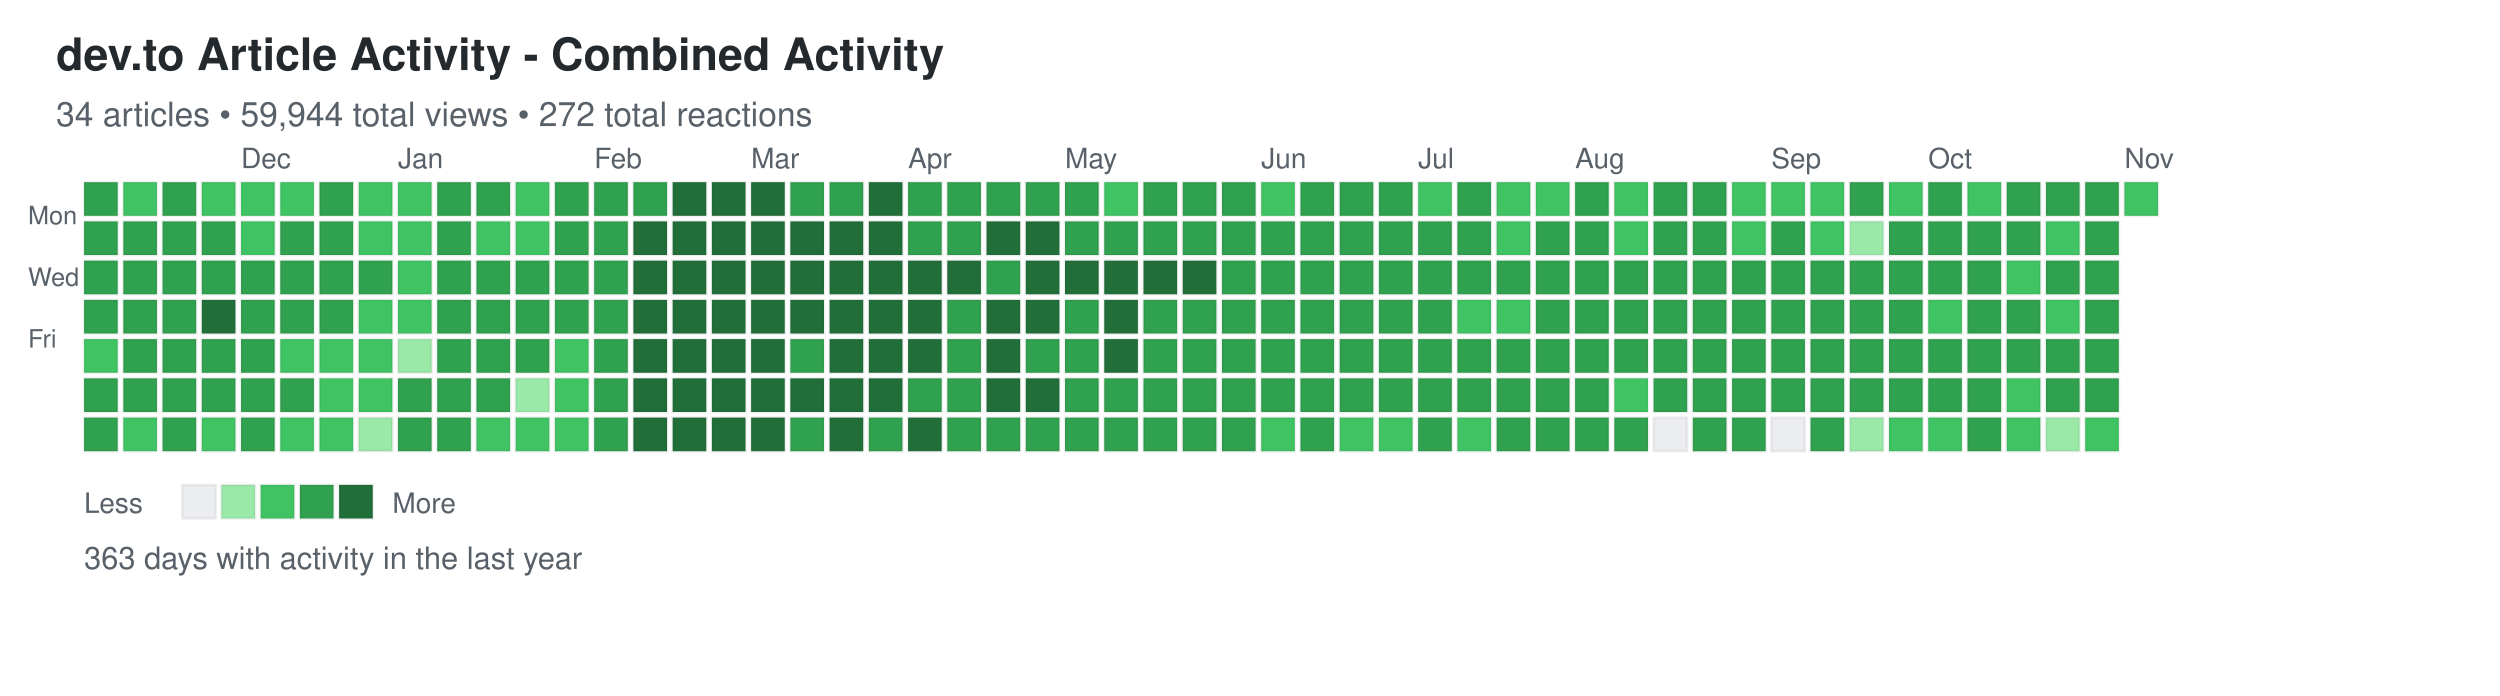
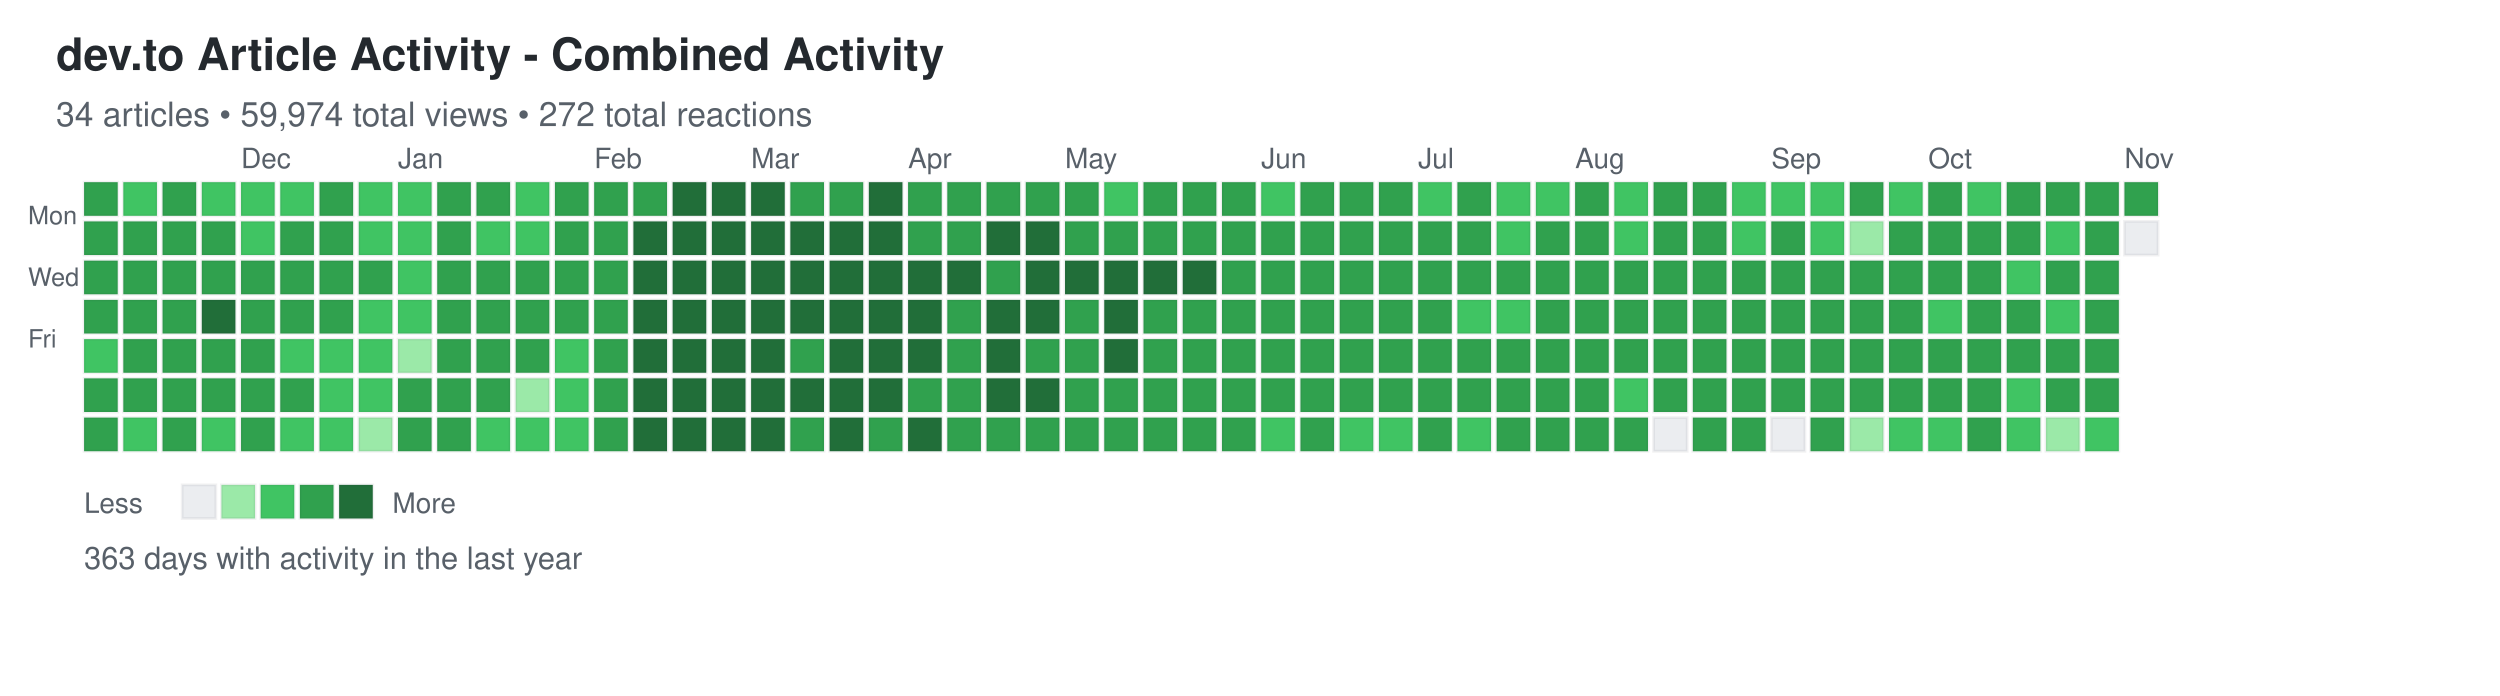
<svg xmlns="http://www.w3.org/2000/svg" width="892" height="248">
  <defs>
    <style>
.day { stroke: rgba(27,31,35,0.06); stroke-width: 1px; cursor: pointer; }
.day:hover { stroke: rgba(27,31,35,0.3); stroke-width: 2px; }
.month-label { font-family: -apple-system, BlinkMacSystemFont, "Segoe UI", Helvetica, Arial, sans-serif; font-size: 10px; fill: #586069; }
.day-label { font-family: -apple-system, BlinkMacSystemFont, "Segoe UI", Helvetica, Arial, sans-serif; font-size: 9px; fill: #586069; }
.title { font-family: -apple-system, BlinkMacSystemFont, "Segoe UI", Helvetica, Arial, sans-serif; font-size: 16px; font-weight: 600; fill: #24292e; }
.subtitle { font-family: -apple-system, BlinkMacSystemFont, "Segoe UI", Helvetica, Arial, sans-serif; font-size: 12px; fill: #586069; }
.stats { font-family: -apple-system, BlinkMacSystemFont, "Segoe UI", Helvetica, Arial, sans-serif; font-size: 11px; fill: #586069; }
.legend-text { font-family: -apple-system, BlinkMacSystemFont, "Segoe UI", Helvetica, Arial, sans-serif; font-size: 10px; fill: #586069; }
</style>
  </defs>
  <text x="20" y="25" class="title">dev.to Article Activity - Combined Activity</text>
-   <text x="20" y="45" class="subtitle">34 articles • 59,944 total views • 272 total reactions</text>
+   <text x="20" y="45" class="subtitle">34 articles • 59,974 total views • 272 total reactions</text>
  <text x="10" y="80" class="day-label">Mon</text>
  <text x="10" y="102" class="day-label">Wed</text>
  <text x="10" y="124" class="day-label">Fri</text>
  <rect x="30" y="65" width="12" height="12" fill="#30a14e" class="day" data-date="2025-11-02" data-level="3" />
  <rect x="30" y="79" width="12" height="12" fill="#30a14e" class="day" data-date="2025-11-03" data-level="3" />
  <rect x="30" y="93" width="12" height="12" fill="#30a14e" class="day" data-date="2025-11-04" data-level="3" />
  <rect x="30" y="107" width="12" height="12" fill="#30a14e" class="day" data-date="2025-11-05" data-level="3" />
  <rect x="30" y="121" width="12" height="12" fill="#40c463" class="day" data-date="2025-11-06" data-level="2" />
  <rect x="30" y="135" width="12" height="12" fill="#30a14e" class="day" data-date="2025-11-07" data-level="3" />
  <rect x="30" y="149" width="12" height="12" fill="#30a14e" class="day" data-date="2025-11-08" data-level="3" />
  <rect x="44" y="65" width="12" height="12" fill="#40c463" class="day" data-date="2025-11-09" data-level="2" />
  <rect x="44" y="79" width="12" height="12" fill="#30a14e" class="day" data-date="2025-11-10" data-level="3" />
  <rect x="44" y="93" width="12" height="12" fill="#30a14e" class="day" data-date="2025-11-11" data-level="3" />
  <rect x="44" y="107" width="12" height="12" fill="#30a14e" class="day" data-date="2025-11-12" data-level="3" />
  <rect x="44" y="121" width="12" height="12" fill="#30a14e" class="day" data-date="2025-11-13" data-level="3" />
  <rect x="44" y="135" width="12" height="12" fill="#30a14e" class="day" data-date="2025-11-14" data-level="3" />
  <rect x="44" y="149" width="12" height="12" fill="#40c463" class="day" data-date="2025-11-15" data-level="2" />
  <rect x="58" y="65" width="12" height="12" fill="#30a14e" class="day" data-date="2025-11-16" data-level="3" />
  <rect x="58" y="79" width="12" height="12" fill="#30a14e" class="day" data-date="2025-11-17" data-level="3" />
  <rect x="58" y="93" width="12" height="12" fill="#30a14e" class="day" data-date="2025-11-18" data-level="3" />
  <rect x="58" y="107" width="12" height="12" fill="#30a14e" class="day" data-date="2025-11-19" data-level="3" />
  <rect x="58" y="121" width="12" height="12" fill="#30a14e" class="day" data-date="2025-11-20" data-level="3" />
  <rect x="58" y="135" width="12" height="12" fill="#30a14e" class="day" data-date="2025-11-21" data-level="3" />
  <rect x="58" y="149" width="12" height="12" fill="#30a14e" class="day" data-date="2025-11-22" data-level="3" />
  <rect x="72" y="65" width="12" height="12" fill="#40c463" class="day" data-date="2025-11-23" data-level="2" />
  <rect x="72" y="79" width="12" height="12" fill="#30a14e" class="day" data-date="2025-11-24" data-level="3" />
  <rect x="72" y="93" width="12" height="12" fill="#30a14e" class="day" data-date="2025-11-25" data-level="3" />
  <rect x="72" y="107" width="12" height="12" fill="#216e39" class="day" data-date="2025-11-26" data-level="4" />
  <rect x="72" y="121" width="12" height="12" fill="#30a14e" class="day" data-date="2025-11-27" data-level="3" />
  <rect x="72" y="135" width="12" height="12" fill="#30a14e" class="day" data-date="2025-11-28" data-level="3" />
  <rect x="72" y="149" width="12" height="12" fill="#40c463" class="day" data-date="2025-11-29" data-level="2" />
  <rect x="86" y="65" width="12" height="12" fill="#40c463" class="day" data-date="2025-11-30" data-level="2" />
  <rect x="86" y="79" width="12" height="12" fill="#40c463" class="day" data-date="2025-12-01" data-level="2" />
  <rect x="86" y="93" width="12" height="12" fill="#30a14e" class="day" data-date="2025-12-02" data-level="3" />
  <rect x="86" y="107" width="12" height="12" fill="#30a14e" class="day" data-date="2025-12-03" data-level="3" />
  <rect x="86" y="121" width="12" height="12" fill="#30a14e" class="day" data-date="2025-12-04" data-level="3" />
  <rect x="86" y="135" width="12" height="12" fill="#30a14e" class="day" data-date="2025-12-05" data-level="3" />
  <rect x="86" y="149" width="12" height="12" fill="#30a14e" class="day" data-date="2025-12-06" data-level="3" />
  <rect x="100" y="65" width="12" height="12" fill="#40c463" class="day" data-date="2025-12-07" data-level="2" />
  <rect x="100" y="79" width="12" height="12" fill="#30a14e" class="day" data-date="2025-12-08" data-level="3" />
  <rect x="100" y="93" width="12" height="12" fill="#30a14e" class="day" data-date="2025-12-09" data-level="3" />
  <rect x="100" y="107" width="12" height="12" fill="#30a14e" class="day" data-date="2025-12-10" data-level="3" />
  <rect x="100" y="121" width="12" height="12" fill="#40c463" class="day" data-date="2025-12-11" data-level="2" />
  <rect x="100" y="135" width="12" height="12" fill="#30a14e" class="day" data-date="2025-12-12" data-level="3" />
  <rect x="100" y="149" width="12" height="12" fill="#40c463" class="day" data-date="2025-12-13" data-level="2" />
  <rect x="114" y="65" width="12" height="12" fill="#30a14e" class="day" data-date="2025-12-14" data-level="3" />
  <rect x="114" y="79" width="12" height="12" fill="#30a14e" class="day" data-date="2025-12-15" data-level="3" />
  <rect x="114" y="93" width="12" height="12" fill="#30a14e" class="day" data-date="2025-12-16" data-level="3" />
  <rect x="114" y="107" width="12" height="12" fill="#30a14e" class="day" data-date="2025-12-17" data-level="3" />
  <rect x="114" y="121" width="12" height="12" fill="#40c463" class="day" data-date="2025-12-18" data-level="2" />
  <rect x="114" y="135" width="12" height="12" fill="#40c463" class="day" data-date="2025-12-19" data-level="2" />
  <rect x="114" y="149" width="12" height="12" fill="#40c463" class="day" data-date="2025-12-20" data-level="2" />
  <rect x="128" y="65" width="12" height="12" fill="#40c463" class="day" data-date="2025-12-21" data-level="2" />
  <rect x="128" y="79" width="12" height="12" fill="#40c463" class="day" data-date="2025-12-22" data-level="2" />
  <rect x="128" y="93" width="12" height="12" fill="#30a14e" class="day" data-date="2025-12-23" data-level="3" />
  <rect x="128" y="107" width="12" height="12" fill="#40c463" class="day" data-date="2025-12-24" data-level="2" />
  <rect x="128" y="121" width="12" height="12" fill="#40c463" class="day" data-date="2025-12-25" data-level="2" />
  <rect x="128" y="135" width="12" height="12" fill="#40c463" class="day" data-date="2025-12-26" data-level="2" />
  <rect x="128" y="149" width="12" height="12" fill="#9be9a8" class="day" data-date="2025-12-27" data-level="1" />
  <rect x="142" y="65" width="12" height="12" fill="#40c463" class="day" data-date="2025-12-28" data-level="2" />
  <rect x="142" y="79" width="12" height="12" fill="#40c463" class="day" data-date="2025-12-29" data-level="2" />
  <rect x="142" y="93" width="12" height="12" fill="#40c463" class="day" data-date="2025-12-30" data-level="2" />
  <rect x="142" y="107" width="12" height="12" fill="#40c463" class="day" data-date="2025-12-31" data-level="2" />
  <rect x="142" y="121" width="12" height="12" fill="#9be9a8" class="day" data-date="2026-01-01" data-level="1" />
  <rect x="142" y="135" width="12" height="12" fill="#30a14e" class="day" data-date="2026-01-02" data-level="3" />
  <rect x="142" y="149" width="12" height="12" fill="#30a14e" class="day" data-date="2026-01-03" data-level="3" />
  <rect x="156" y="65" width="12" height="12" fill="#30a14e" class="day" data-date="2026-01-04" data-level="3" />
  <rect x="156" y="79" width="12" height="12" fill="#30a14e" class="day" data-date="2026-01-05" data-level="3" />
  <rect x="156" y="93" width="12" height="12" fill="#30a14e" class="day" data-date="2026-01-06" data-level="3" />
  <rect x="156" y="107" width="12" height="12" fill="#30a14e" class="day" data-date="2026-01-07" data-level="3" />
  <rect x="156" y="121" width="12" height="12" fill="#30a14e" class="day" data-date="2026-01-08" data-level="3" />
  <rect x="156" y="135" width="12" height="12" fill="#30a14e" class="day" data-date="2026-01-09" data-level="3" />
  <rect x="156" y="149" width="12" height="12" fill="#30a14e" class="day" data-date="2026-01-10" data-level="3" />
  <rect x="170" y="65" width="12" height="12" fill="#30a14e" class="day" data-date="2026-01-11" data-level="3" />
  <rect x="170" y="79" width="12" height="12" fill="#40c463" class="day" data-date="2026-01-12" data-level="2" />
  <rect x="170" y="93" width="12" height="12" fill="#30a14e" class="day" data-date="2026-01-13" data-level="3" />
  <rect x="170" y="107" width="12" height="12" fill="#30a14e" class="day" data-date="2026-01-14" data-level="3" />
  <rect x="170" y="121" width="12" height="12" fill="#30a14e" class="day" data-date="2026-01-15" data-level="3" />
  <rect x="170" y="135" width="12" height="12" fill="#30a14e" class="day" data-date="2026-01-16" data-level="3" />
  <rect x="170" y="149" width="12" height="12" fill="#40c463" class="day" data-date="2026-01-17" data-level="2" />
  <rect x="184" y="65" width="12" height="12" fill="#40c463" class="day" data-date="2026-01-18" data-level="2" />
  <rect x="184" y="79" width="12" height="12" fill="#40c463" class="day" data-date="2026-01-19" data-level="2" />
  <rect x="184" y="93" width="12" height="12" fill="#30a14e" class="day" data-date="2026-01-20" data-level="3" />
  <rect x="184" y="107" width="12" height="12" fill="#30a14e" class="day" data-date="2026-01-21" data-level="3" />
  <rect x="184" y="121" width="12" height="12" fill="#30a14e" class="day" data-date="2026-01-22" data-level="3" />
  <rect x="184" y="135" width="12" height="12" fill="#9be9a8" class="day" data-date="2026-01-23" data-level="1" />
  <rect x="184" y="149" width="12" height="12" fill="#40c463" class="day" data-date="2026-01-24" data-level="2" />
  <rect x="198" y="65" width="12" height="12" fill="#30a14e" class="day" data-date="2026-01-25" data-level="3" />
  <rect x="198" y="79" width="12" height="12" fill="#30a14e" class="day" data-date="2026-01-26" data-level="3" />
  <rect x="198" y="93" width="12" height="12" fill="#30a14e" class="day" data-date="2026-01-27" data-level="3" />
  <rect x="198" y="107" width="12" height="12" fill="#30a14e" class="day" data-date="2026-01-28" data-level="3" />
  <rect x="198" y="121" width="12" height="12" fill="#40c463" class="day" data-date="2026-01-29" data-level="2" />
  <rect x="198" y="135" width="12" height="12" fill="#40c463" class="day" data-date="2026-01-30" data-level="2" />
  <rect x="198" y="149" width="12" height="12" fill="#40c463" class="day" data-date="2026-01-31" data-level="2" />
  <rect x="212" y="65" width="12" height="12" fill="#30a14e" class="day" data-date="2026-02-01" data-level="3" />
  <rect x="212" y="79" width="12" height="12" fill="#30a14e" class="day" data-date="2026-02-02" data-level="3" />
  <rect x="212" y="93" width="12" height="12" fill="#30a14e" class="day" data-date="2026-02-03" data-level="3" />
  <rect x="212" y="107" width="12" height="12" fill="#30a14e" class="day" data-date="2026-02-04" data-level="3" />
  <rect x="212" y="121" width="12" height="12" fill="#30a14e" class="day" data-date="2026-02-05" data-level="3" />
  <rect x="212" y="135" width="12" height="12" fill="#30a14e" class="day" data-date="2026-02-06" data-level="3" />
  <rect x="212" y="149" width="12" height="12" fill="#30a14e" class="day" data-date="2026-02-07" data-level="3" />
  <rect x="226" y="65" width="12" height="12" fill="#30a14e" class="day" data-date="2026-02-08" data-level="3" />
  <rect x="226" y="79" width="12" height="12" fill="#216e39" class="day" data-date="2026-02-09" data-level="4" />
  <rect x="226" y="93" width="12" height="12" fill="#216e39" class="day" data-date="2026-02-10" data-level="4" />
  <rect x="226" y="107" width="12" height="12" fill="#216e39" class="day" data-date="2026-02-11" data-level="4" />
  <rect x="226" y="121" width="12" height="12" fill="#216e39" class="day" data-date="2026-02-12" data-level="4" />
  <rect x="226" y="135" width="12" height="12" fill="#216e39" class="day" data-date="2026-02-13" data-level="4" />
  <rect x="226" y="149" width="12" height="12" fill="#216e39" class="day" data-date="2026-02-14" data-level="4" />
  <rect x="240" y="65" width="12" height="12" fill="#216e39" class="day" data-date="2026-02-15" data-level="4" />
  <rect x="240" y="79" width="12" height="12" fill="#216e39" class="day" data-date="2026-02-16" data-level="4" />
  <rect x="240" y="93" width="12" height="12" fill="#216e39" class="day" data-date="2026-02-17" data-level="4" />
  <rect x="240" y="107" width="12" height="12" fill="#216e39" class="day" data-date="2026-02-18" data-level="4" />
  <rect x="240" y="121" width="12" height="12" fill="#216e39" class="day" data-date="2026-02-19" data-level="4" />
  <rect x="240" y="135" width="12" height="12" fill="#216e39" class="day" data-date="2026-02-20" data-level="4" />
  <rect x="240" y="149" width="12" height="12" fill="#216e39" class="day" data-date="2026-02-21" data-level="4" />
  <rect x="254" y="65" width="12" height="12" fill="#216e39" class="day" data-date="2026-02-22" data-level="4" />
  <rect x="254" y="79" width="12" height="12" fill="#216e39" class="day" data-date="2026-02-23" data-level="4" />
  <rect x="254" y="93" width="12" height="12" fill="#216e39" class="day" data-date="2026-02-24" data-level="4" />
  <rect x="254" y="107" width="12" height="12" fill="#216e39" class="day" data-date="2026-02-25" data-level="4" />
  <rect x="254" y="121" width="12" height="12" fill="#216e39" class="day" data-date="2026-02-26" data-level="4" />
  <rect x="254" y="135" width="12" height="12" fill="#216e39" class="day" data-date="2026-02-27" data-level="4" />
  <rect x="254" y="149" width="12" height="12" fill="#216e39" class="day" data-date="2026-02-28" data-level="4" />
  <rect x="268" y="65" width="12" height="12" fill="#216e39" class="day" data-date="2026-03-01" data-level="4" />
  <rect x="268" y="79" width="12" height="12" fill="#216e39" class="day" data-date="2026-03-02" data-level="4" />
  <rect x="268" y="93" width="12" height="12" fill="#216e39" class="day" data-date="2026-03-03" data-level="4" />
  <rect x="268" y="107" width="12" height="12" fill="#216e39" class="day" data-date="2026-03-04" data-level="4" />
  <rect x="268" y="121" width="12" height="12" fill="#216e39" class="day" data-date="2026-03-05" data-level="4" />
  <rect x="268" y="135" width="12" height="12" fill="#216e39" class="day" data-date="2026-03-06" data-level="4" />
  <rect x="268" y="149" width="12" height="12" fill="#216e39" class="day" data-date="2026-03-07" data-level="4" />
  <rect x="282" y="65" width="12" height="12" fill="#30a14e" class="day" data-date="2026-03-08" data-level="3" />
  <rect x="282" y="79" width="12" height="12" fill="#216e39" class="day" data-date="2026-03-09" data-level="4" />
  <rect x="282" y="93" width="12" height="12" fill="#216e39" class="day" data-date="2026-03-10" data-level="4" />
  <rect x="282" y="107" width="12" height="12" fill="#216e39" class="day" data-date="2026-03-11" data-level="4" />
  <rect x="282" y="121" width="12" height="12" fill="#30a14e" class="day" data-date="2026-03-12" data-level="3" />
  <rect x="282" y="135" width="12" height="12" fill="#216e39" class="day" data-date="2026-03-13" data-level="4" />
  <rect x="282" y="149" width="12" height="12" fill="#30a14e" class="day" data-date="2026-03-14" data-level="3" />
  <rect x="296" y="65" width="12" height="12" fill="#30a14e" class="day" data-date="2026-03-15" data-level="3" />
  <rect x="296" y="79" width="12" height="12" fill="#216e39" class="day" data-date="2026-03-16" data-level="4" />
  <rect x="296" y="93" width="12" height="12" fill="#216e39" class="day" data-date="2026-03-17" data-level="4" />
  <rect x="296" y="107" width="12" height="12" fill="#216e39" class="day" data-date="2026-03-18" data-level="4" />
  <rect x="296" y="121" width="12" height="12" fill="#216e39" class="day" data-date="2026-03-19" data-level="4" />
  <rect x="296" y="135" width="12" height="12" fill="#216e39" class="day" data-date="2026-03-20" data-level="4" />
  <rect x="296" y="149" width="12" height="12" fill="#216e39" class="day" data-date="2026-03-21" data-level="4" />
  <rect x="310" y="65" width="12" height="12" fill="#216e39" class="day" data-date="2026-03-22" data-level="4" />
  <rect x="310" y="79" width="12" height="12" fill="#216e39" class="day" data-date="2026-03-23" data-level="4" />
  <rect x="310" y="93" width="12" height="12" fill="#216e39" class="day" data-date="2026-03-24" data-level="4" />
  <rect x="310" y="107" width="12" height="12" fill="#216e39" class="day" data-date="2026-03-25" data-level="4" />
  <rect x="310" y="121" width="12" height="12" fill="#216e39" class="day" data-date="2026-03-26" data-level="4" />
  <rect x="310" y="135" width="12" height="12" fill="#216e39" class="day" data-date="2026-03-27" data-level="4" />
  <rect x="310" y="149" width="12" height="12" fill="#30a14e" class="day" data-date="2026-03-28" data-level="3" />
  <rect x="324" y="65" width="12" height="12" fill="#30a14e" class="day" data-date="2026-03-29" data-level="3" />
  <rect x="324" y="79" width="12" height="12" fill="#30a14e" class="day" data-date="2026-03-30" data-level="3" />
  <rect x="324" y="93" width="12" height="12" fill="#216e39" class="day" data-date="2026-03-31" data-level="4" />
  <rect x="324" y="107" width="12" height="12" fill="#216e39" class="day" data-date="2026-04-01" data-level="4" />
  <rect x="324" y="121" width="12" height="12" fill="#216e39" class="day" data-date="2026-04-02" data-level="4" />
  <rect x="324" y="135" width="12" height="12" fill="#30a14e" class="day" data-date="2026-04-03" data-level="3" />
  <rect x="324" y="149" width="12" height="12" fill="#216e39" class="day" data-date="2026-04-04" data-level="4" />
  <rect x="338" y="65" width="12" height="12" fill="#30a14e" class="day" data-date="2026-04-05" data-level="3" />
  <rect x="338" y="79" width="12" height="12" fill="#30a14e" class="day" data-date="2026-04-06" data-level="3" />
  <rect x="338" y="93" width="12" height="12" fill="#216e39" class="day" data-date="2026-04-07" data-level="4" />
  <rect x="338" y="107" width="12" height="12" fill="#30a14e" class="day" data-date="2026-04-08" data-level="3" />
  <rect x="338" y="121" width="12" height="12" fill="#30a14e" class="day" data-date="2026-04-09" data-level="3" />
  <rect x="338" y="135" width="12" height="12" fill="#30a14e" class="day" data-date="2026-04-10" data-level="3" />
  <rect x="338" y="149" width="12" height="12" fill="#30a14e" class="day" data-date="2026-04-11" data-level="3" />
  <rect x="352" y="65" width="12" height="12" fill="#30a14e" class="day" data-date="2026-04-12" data-level="3" />
  <rect x="352" y="79" width="12" height="12" fill="#216e39" class="day" data-date="2026-04-13" data-level="4" />
  <rect x="352" y="93" width="12" height="12" fill="#30a14e" class="day" data-date="2026-04-14" data-level="3" />
  <rect x="352" y="107" width="12" height="12" fill="#216e39" class="day" data-date="2026-04-15" data-level="4" />
  <rect x="352" y="121" width="12" height="12" fill="#216e39" class="day" data-date="2026-04-16" data-level="4" />
  <rect x="352" y="135" width="12" height="12" fill="#216e39" class="day" data-date="2026-04-17" data-level="4" />
  <rect x="352" y="149" width="12" height="12" fill="#30a14e" class="day" data-date="2026-04-18" data-level="3" />
  <rect x="366" y="65" width="12" height="12" fill="#30a14e" class="day" data-date="2026-04-19" data-level="3" />
  <rect x="366" y="79" width="12" height="12" fill="#216e39" class="day" data-date="2026-04-20" data-level="4" />
  <rect x="366" y="93" width="12" height="12" fill="#216e39" class="day" data-date="2026-04-21" data-level="4" />
  <rect x="366" y="107" width="12" height="12" fill="#216e39" class="day" data-date="2026-04-22" data-level="4" />
  <rect x="366" y="121" width="12" height="12" fill="#30a14e" class="day" data-date="2026-04-23" data-level="3" />
  <rect x="366" y="135" width="12" height="12" fill="#216e39" class="day" data-date="2026-04-24" data-level="4" />
  <rect x="366" y="149" width="12" height="12" fill="#30a14e" class="day" data-date="2026-04-25" data-level="3" />
  <rect x="380" y="65" width="12" height="12" fill="#30a14e" class="day" data-date="2026-04-26" data-level="3" />
  <rect x="380" y="79" width="12" height="12" fill="#30a14e" class="day" data-date="2026-04-27" data-level="3" />
  <rect x="380" y="93" width="12" height="12" fill="#216e39" class="day" data-date="2026-04-28" data-level="4" />
  <rect x="380" y="107" width="12" height="12" fill="#30a14e" class="day" data-date="2026-04-29" data-level="3" />
  <rect x="380" y="121" width="12" height="12" fill="#30a14e" class="day" data-date="2026-04-30" data-level="3" />
  <rect x="380" y="135" width="12" height="12" fill="#30a14e" class="day" data-date="2026-05-01" data-level="3" />
  <rect x="380" y="149" width="12" height="12" fill="#30a14e" class="day" data-date="2026-05-02" data-level="3" />
  <rect x="394" y="65" width="12" height="12" fill="#40c463" class="day" data-date="2026-05-03" data-level="2" />
  <rect x="394" y="79" width="12" height="12" fill="#30a14e" class="day" data-date="2026-05-04" data-level="3" />
  <rect x="394" y="93" width="12" height="12" fill="#216e39" class="day" data-date="2026-05-05" data-level="4" />
  <rect x="394" y="107" width="12" height="12" fill="#216e39" class="day" data-date="2026-05-06" data-level="4" />
  <rect x="394" y="121" width="12" height="12" fill="#216e39" class="day" data-date="2026-05-07" data-level="4" />
  <rect x="394" y="135" width="12" height="12" fill="#30a14e" class="day" data-date="2026-05-08" data-level="3" />
  <rect x="394" y="149" width="12" height="12" fill="#30a14e" class="day" data-date="2026-05-09" data-level="3" />
  <rect x="408" y="65" width="12" height="12" fill="#30a14e" class="day" data-date="2026-05-10" data-level="3" />
  <rect x="408" y="79" width="12" height="12" fill="#30a14e" class="day" data-date="2026-05-11" data-level="3" />
  <rect x="408" y="93" width="12" height="12" fill="#216e39" class="day" data-date="2026-05-12" data-level="4" />
  <rect x="408" y="107" width="12" height="12" fill="#30a14e" class="day" data-date="2026-05-13" data-level="3" />
  <rect x="408" y="121" width="12" height="12" fill="#30a14e" class="day" data-date="2026-05-14" data-level="3" />
  <rect x="408" y="135" width="12" height="12" fill="#30a14e" class="day" data-date="2026-05-15" data-level="3" />
  <rect x="408" y="149" width="12" height="12" fill="#30a14e" class="day" data-date="2026-05-16" data-level="3" />
  <rect x="422" y="65" width="12" height="12" fill="#30a14e" class="day" data-date="2026-05-17" data-level="3" />
  <rect x="422" y="79" width="12" height="12" fill="#30a14e" class="day" data-date="2026-05-18" data-level="3" />
  <rect x="422" y="93" width="12" height="12" fill="#216e39" class="day" data-date="2026-05-19" data-level="4" />
  <rect x="422" y="107" width="12" height="12" fill="#30a14e" class="day" data-date="2026-05-20" data-level="3" />
  <rect x="422" y="121" width="12" height="12" fill="#30a14e" class="day" data-date="2026-05-21" data-level="3" />
  <rect x="422" y="135" width="12" height="12" fill="#30a14e" class="day" data-date="2026-05-22" data-level="3" />
  <rect x="422" y="149" width="12" height="12" fill="#30a14e" class="day" data-date="2026-05-23" data-level="3" />
  <rect x="436" y="65" width="12" height="12" fill="#30a14e" class="day" data-date="2026-05-24" data-level="3" />
  <rect x="436" y="79" width="12" height="12" fill="#30a14e" class="day" data-date="2026-05-25" data-level="3" />
  <rect x="436" y="93" width="12" height="12" fill="#30a14e" class="day" data-date="2026-05-26" data-level="3" />
  <rect x="436" y="107" width="12" height="12" fill="#30a14e" class="day" data-date="2026-05-27" data-level="3" />
  <rect x="436" y="121" width="12" height="12" fill="#30a14e" class="day" data-date="2026-05-28" data-level="3" />
  <rect x="436" y="135" width="12" height="12" fill="#30a14e" class="day" data-date="2026-05-29" data-level="3" />
  <rect x="436" y="149" width="12" height="12" fill="#30a14e" class="day" data-date="2026-05-30" data-level="3" />
  <rect x="450" y="65" width="12" height="12" fill="#40c463" class="day" data-date="2026-05-31" data-level="2" />
  <rect x="450" y="79" width="12" height="12" fill="#30a14e" class="day" data-date="2026-06-01" data-level="3" />
  <rect x="450" y="93" width="12" height="12" fill="#30a14e" class="day" data-date="2026-06-02" data-level="3" />
  <rect x="450" y="107" width="12" height="12" fill="#30a14e" class="day" data-date="2026-06-03" data-level="3" />
  <rect x="450" y="121" width="12" height="12" fill="#30a14e" class="day" data-date="2026-06-04" data-level="3" />
  <rect x="450" y="135" width="12" height="12" fill="#30a14e" class="day" data-date="2026-06-05" data-level="3" />
  <rect x="450" y="149" width="12" height="12" fill="#40c463" class="day" data-date="2026-06-06" data-level="2" />
  <rect x="464" y="65" width="12" height="12" fill="#30a14e" class="day" data-date="2026-06-07" data-level="3" />
  <rect x="464" y="79" width="12" height="12" fill="#30a14e" class="day" data-date="2026-06-08" data-level="3" />
  <rect x="464" y="93" width="12" height="12" fill="#30a14e" class="day" data-date="2026-06-09" data-level="3" />
  <rect x="464" y="107" width="12" height="12" fill="#30a14e" class="day" data-date="2026-06-10" data-level="3" />
  <rect x="464" y="121" width="12" height="12" fill="#30a14e" class="day" data-date="2026-06-11" data-level="3" />
  <rect x="464" y="135" width="12" height="12" fill="#30a14e" class="day" data-date="2026-06-12" data-level="3" />
  <rect x="464" y="149" width="12" height="12" fill="#30a14e" class="day" data-date="2026-06-13" data-level="3" />
  <rect x="478" y="65" width="12" height="12" fill="#30a14e" class="day" data-date="2026-06-14" data-level="3" />
  <rect x="478" y="79" width="12" height="12" fill="#30a14e" class="day" data-date="2026-06-15" data-level="3" />
  <rect x="478" y="93" width="12" height="12" fill="#30a14e" class="day" data-date="2026-06-16" data-level="3" />
  <rect x="478" y="107" width="12" height="12" fill="#30a14e" class="day" data-date="2026-06-17" data-level="3" />
  <rect x="478" y="121" width="12" height="12" fill="#30a14e" class="day" data-date="2026-06-18" data-level="3" />
  <rect x="478" y="135" width="12" height="12" fill="#30a14e" class="day" data-date="2026-06-19" data-level="3" />
  <rect x="478" y="149" width="12" height="12" fill="#40c463" class="day" data-date="2026-06-20" data-level="2" />
  <rect x="492" y="65" width="12" height="12" fill="#30a14e" class="day" data-date="2026-06-21" data-level="3" />
  <rect x="492" y="79" width="12" height="12" fill="#30a14e" class="day" data-date="2026-06-22" data-level="3" />
  <rect x="492" y="93" width="12" height="12" fill="#30a14e" class="day" data-date="2026-06-23" data-level="3" />
  <rect x="492" y="107" width="12" height="12" fill="#30a14e" class="day" data-date="2026-06-24" data-level="3" />
  <rect x="492" y="121" width="12" height="12" fill="#30a14e" class="day" data-date="2026-06-25" data-level="3" />
  <rect x="492" y="135" width="12" height="12" fill="#30a14e" class="day" data-date="2026-06-26" data-level="3" />
  <rect x="492" y="149" width="12" height="12" fill="#40c463" class="day" data-date="2026-06-27" data-level="2" />
  <rect x="506" y="65" width="12" height="12" fill="#40c463" class="day" data-date="2026-06-28" data-level="2" />
  <rect x="506" y="79" width="12" height="12" fill="#30a14e" class="day" data-date="2026-06-29" data-level="3" />
  <rect x="506" y="93" width="12" height="12" fill="#30a14e" class="day" data-date="2026-06-30" data-level="3" />
  <rect x="506" y="107" width="12" height="12" fill="#30a14e" class="day" data-date="2026-07-01" data-level="3" />
  <rect x="506" y="121" width="12" height="12" fill="#30a14e" class="day" data-date="2026-07-02" data-level="3" />
  <rect x="506" y="135" width="12" height="12" fill="#30a14e" class="day" data-date="2026-07-03" data-level="3" />
  <rect x="506" y="149" width="12" height="12" fill="#30a14e" class="day" data-date="2026-07-04" data-level="3" />
  <rect x="520" y="65" width="12" height="12" fill="#30a14e" class="day" data-date="2026-07-05" data-level="3" />
  <rect x="520" y="79" width="12" height="12" fill="#30a14e" class="day" data-date="2026-07-06" data-level="3" />
  <rect x="520" y="93" width="12" height="12" fill="#30a14e" class="day" data-date="2026-07-07" data-level="3" />
  <rect x="520" y="107" width="12" height="12" fill="#40c463" class="day" data-date="2026-07-08" data-level="2" />
  <rect x="520" y="121" width="12" height="12" fill="#30a14e" class="day" data-date="2026-07-09" data-level="3" />
  <rect x="520" y="135" width="12" height="12" fill="#30a14e" class="day" data-date="2026-07-10" data-level="3" />
  <rect x="520" y="149" width="12" height="12" fill="#40c463" class="day" data-date="2026-07-11" data-level="2" />
  <rect x="534" y="65" width="12" height="12" fill="#40c463" class="day" data-date="2026-07-12" data-level="2" />
  <rect x="534" y="79" width="12" height="12" fill="#40c463" class="day" data-date="2026-07-13" data-level="2" />
  <rect x="534" y="93" width="12" height="12" fill="#30a14e" class="day" data-date="2026-07-14" data-level="3" />
  <rect x="534" y="107" width="12" height="12" fill="#40c463" class="day" data-date="2026-07-15" data-level="2" />
  <rect x="534" y="121" width="12" height="12" fill="#30a14e" class="day" data-date="2026-07-16" data-level="3" />
  <rect x="534" y="135" width="12" height="12" fill="#30a14e" class="day" data-date="2026-07-17" data-level="3" />
  <rect x="534" y="149" width="12" height="12" fill="#30a14e" class="day" data-date="2026-07-18" data-level="3" />
  <rect x="548" y="65" width="12" height="12" fill="#40c463" class="day" data-date="2026-07-19" data-level="2" />
  <rect x="548" y="79" width="12" height="12" fill="#30a14e" class="day" data-date="2026-07-20" data-level="3" />
  <rect x="548" y="93" width="12" height="12" fill="#30a14e" class="day" data-date="2026-07-21" data-level="3" />
  <rect x="548" y="107" width="12" height="12" fill="#30a14e" class="day" data-date="2026-07-22" data-level="3" />
  <rect x="548" y="121" width="12" height="12" fill="#30a14e" class="day" data-date="2026-07-23" data-level="3" />
  <rect x="548" y="135" width="12" height="12" fill="#30a14e" class="day" data-date="2026-07-24" data-level="3" />
  <rect x="548" y="149" width="12" height="12" fill="#30a14e" class="day" data-date="2026-07-25" data-level="3" />
  <rect x="562" y="65" width="12" height="12" fill="#30a14e" class="day" data-date="2026-07-26" data-level="3" />
  <rect x="562" y="79" width="12" height="12" fill="#30a14e" class="day" data-date="2026-07-27" data-level="3" />
  <rect x="562" y="93" width="12" height="12" fill="#30a14e" class="day" data-date="2026-07-28" data-level="3" />
  <rect x="562" y="107" width="12" height="12" fill="#30a14e" class="day" data-date="2026-07-29" data-level="3" />
  <rect x="562" y="121" width="12" height="12" fill="#30a14e" class="day" data-date="2026-07-30" data-level="3" />
  <rect x="562" y="135" width="12" height="12" fill="#30a14e" class="day" data-date="2026-07-31" data-level="3" />
  <rect x="562" y="149" width="12" height="12" fill="#30a14e" class="day" data-date="2026-08-01" data-level="3" />
  <rect x="576" y="65" width="12" height="12" fill="#40c463" class="day" data-date="2026-08-02" data-level="2" />
  <rect x="576" y="79" width="12" height="12" fill="#40c463" class="day" data-date="2026-08-03" data-level="2" />
  <rect x="576" y="93" width="12" height="12" fill="#30a14e" class="day" data-date="2026-08-04" data-level="3" />
  <rect x="576" y="107" width="12" height="12" fill="#30a14e" class="day" data-date="2026-08-05" data-level="3" />
  <rect x="576" y="121" width="12" height="12" fill="#30a14e" class="day" data-date="2026-08-06" data-level="3" />
  <rect x="576" y="135" width="12" height="12" fill="#40c463" class="day" data-date="2026-08-07" data-level="2" />
  <rect x="576" y="149" width="12" height="12" fill="#30a14e" class="day" data-date="2026-08-08" data-level="3" />
  <rect x="590" y="65" width="12" height="12" fill="#30a14e" class="day" data-date="2026-08-09" data-level="3" />
  <rect x="590" y="79" width="12" height="12" fill="#30a14e" class="day" data-date="2026-08-10" data-level="3" />
  <rect x="590" y="93" width="12" height="12" fill="#30a14e" class="day" data-date="2026-08-11" data-level="3" />
  <rect x="590" y="107" width="12" height="12" fill="#30a14e" class="day" data-date="2026-08-12" data-level="3" />
  <rect x="590" y="121" width="12" height="12" fill="#30a14e" class="day" data-date="2026-08-13" data-level="3" />
  <rect x="590" y="135" width="12" height="12" fill="#30a14e" class="day" data-date="2026-08-14" data-level="3" />
  <rect x="590" y="149" width="12" height="12" fill="#ebedf0" class="day" data-date="2026-08-15" data-level="0" />
  <rect x="604" y="65" width="12" height="12" fill="#30a14e" class="day" data-date="2026-08-16" data-level="3" />
  <rect x="604" y="79" width="12" height="12" fill="#30a14e" class="day" data-date="2026-08-17" data-level="3" />
  <rect x="604" y="93" width="12" height="12" fill="#30a14e" class="day" data-date="2026-08-18" data-level="3" />
  <rect x="604" y="107" width="12" height="12" fill="#30a14e" class="day" data-date="2026-08-19" data-level="3" />
  <rect x="604" y="121" width="12" height="12" fill="#30a14e" class="day" data-date="2026-08-20" data-level="3" />
  <rect x="604" y="135" width="12" height="12" fill="#30a14e" class="day" data-date="2026-08-21" data-level="3" />
  <rect x="604" y="149" width="12" height="12" fill="#30a14e" class="day" data-date="2026-08-22" data-level="3" />
  <rect x="618" y="65" width="12" height="12" fill="#40c463" class="day" data-date="2026-08-23" data-level="2" />
  <rect x="618" y="79" width="12" height="12" fill="#40c463" class="day" data-date="2026-08-24" data-level="2" />
  <rect x="618" y="93" width="12" height="12" fill="#30a14e" class="day" data-date="2026-08-25" data-level="3" />
  <rect x="618" y="107" width="12" height="12" fill="#30a14e" class="day" data-date="2026-08-26" data-level="3" />
  <rect x="618" y="121" width="12" height="12" fill="#30a14e" class="day" data-date="2026-08-27" data-level="3" />
  <rect x="618" y="135" width="12" height="12" fill="#30a14e" class="day" data-date="2026-08-28" data-level="3" />
  <rect x="618" y="149" width="12" height="12" fill="#30a14e" class="day" data-date="2026-08-29" data-level="3" />
  <rect x="632" y="65" width="12" height="12" fill="#40c463" class="day" data-date="2026-08-30" data-level="2" />
  <rect x="632" y="79" width="12" height="12" fill="#30a14e" class="day" data-date="2026-08-31" data-level="3" />
  <rect x="632" y="93" width="12" height="12" fill="#30a14e" class="day" data-date="2026-09-01" data-level="3" />
  <rect x="632" y="107" width="12" height="12" fill="#30a14e" class="day" data-date="2026-09-02" data-level="3" />
  <rect x="632" y="121" width="12" height="12" fill="#30a14e" class="day" data-date="2026-09-03" data-level="3" />
  <rect x="632" y="135" width="12" height="12" fill="#30a14e" class="day" data-date="2026-09-04" data-level="3" />
  <rect x="632" y="149" width="12" height="12" fill="#ebedf0" class="day" data-date="2026-09-05" data-level="0" />
  <rect x="646" y="65" width="12" height="12" fill="#40c463" class="day" data-date="2026-09-06" data-level="2" />
  <rect x="646" y="79" width="12" height="12" fill="#40c463" class="day" data-date="2026-09-07" data-level="2" />
  <rect x="646" y="93" width="12" height="12" fill="#30a14e" class="day" data-date="2026-09-08" data-level="3" />
  <rect x="646" y="107" width="12" height="12" fill="#30a14e" class="day" data-date="2026-09-09" data-level="3" />
  <rect x="646" y="121" width="12" height="12" fill="#30a14e" class="day" data-date="2026-09-10" data-level="3" />
  <rect x="646" y="135" width="12" height="12" fill="#30a14e" class="day" data-date="2026-09-11" data-level="3" />
  <rect x="646" y="149" width="12" height="12" fill="#30a14e" class="day" data-date="2026-09-12" data-level="3" />
  <rect x="660" y="65" width="12" height="12" fill="#30a14e" class="day" data-date="2026-09-13" data-level="3" />
  <rect x="660" y="79" width="12" height="12" fill="#9be9a8" class="day" data-date="2026-09-14" data-level="1" />
  <rect x="660" y="93" width="12" height="12" fill="#30a14e" class="day" data-date="2026-09-15" data-level="3" />
  <rect x="660" y="107" width="12" height="12" fill="#30a14e" class="day" data-date="2026-09-16" data-level="3" />
  <rect x="660" y="121" width="12" height="12" fill="#30a14e" class="day" data-date="2026-09-17" data-level="3" />
  <rect x="660" y="135" width="12" height="12" fill="#30a14e" class="day" data-date="2026-09-18" data-level="3" />
  <rect x="660" y="149" width="12" height="12" fill="#9be9a8" class="day" data-date="2026-09-19" data-level="1" />
  <rect x="674" y="65" width="12" height="12" fill="#40c463" class="day" data-date="2026-09-20" data-level="2" />
  <rect x="674" y="79" width="12" height="12" fill="#30a14e" class="day" data-date="2026-09-21" data-level="3" />
  <rect x="674" y="93" width="12" height="12" fill="#30a14e" class="day" data-date="2026-09-22" data-level="3" />
  <rect x="674" y="107" width="12" height="12" fill="#30a14e" class="day" data-date="2026-09-23" data-level="3" />
  <rect x="674" y="121" width="12" height="12" fill="#30a14e" class="day" data-date="2026-09-24" data-level="3" />
  <rect x="674" y="135" width="12" height="12" fill="#30a14e" class="day" data-date="2026-09-25" data-level="3" />
  <rect x="674" y="149" width="12" height="12" fill="#40c463" class="day" data-date="2026-09-26" data-level="2" />
  <rect x="688" y="65" width="12" height="12" fill="#30a14e" class="day" data-date="2026-09-27" data-level="3" />
  <rect x="688" y="79" width="12" height="12" fill="#30a14e" class="day" data-date="2026-09-28" data-level="3" />
  <rect x="688" y="93" width="12" height="12" fill="#30a14e" class="day" data-date="2026-09-29" data-level="3" />
  <rect x="688" y="107" width="12" height="12" fill="#40c463" class="day" data-date="2026-09-30" data-level="2" />
  <rect x="688" y="121" width="12" height="12" fill="#30a14e" class="day" data-date="2026-10-01" data-level="3" />
  <rect x="688" y="135" width="12" height="12" fill="#30a14e" class="day" data-date="2026-10-02" data-level="3" />
  <rect x="688" y="149" width="12" height="12" fill="#40c463" class="day" data-date="2026-10-03" data-level="2" />
  <rect x="702" y="65" width="12" height="12" fill="#40c463" class="day" data-date="2026-10-04" data-level="2" />
  <rect x="702" y="79" width="12" height="12" fill="#30a14e" class="day" data-date="2026-10-05" data-level="3" />
  <rect x="702" y="93" width="12" height="12" fill="#30a14e" class="day" data-date="2026-10-06" data-level="3" />
  <rect x="702" y="107" width="12" height="12" fill="#30a14e" class="day" data-date="2026-10-07" data-level="3" />
  <rect x="702" y="121" width="12" height="12" fill="#30a14e" class="day" data-date="2026-10-08" data-level="3" />
  <rect x="702" y="135" width="12" height="12" fill="#30a14e" class="day" data-date="2026-10-09" data-level="3" />
  <rect x="702" y="149" width="12" height="12" fill="#30a14e" class="day" data-date="2026-10-10" data-level="3" />
  <rect x="716" y="65" width="12" height="12" fill="#30a14e" class="day" data-date="2026-10-11" data-level="3" />
  <rect x="716" y="79" width="12" height="12" fill="#30a14e" class="day" data-date="2026-10-12" data-level="3" />
  <rect x="716" y="93" width="12" height="12" fill="#40c463" class="day" data-date="2026-10-13" data-level="2" />
  <rect x="716" y="107" width="12" height="12" fill="#30a14e" class="day" data-date="2026-10-14" data-level="3" />
  <rect x="716" y="121" width="12" height="12" fill="#30a14e" class="day" data-date="2026-10-15" data-level="3" />
  <rect x="716" y="135" width="12" height="12" fill="#40c463" class="day" data-date="2026-10-16" data-level="2" />
  <rect x="716" y="149" width="12" height="12" fill="#40c463" class="day" data-date="2026-10-17" data-level="2" />
  <rect x="730" y="65" width="12" height="12" fill="#30a14e" class="day" data-date="2026-10-18" data-level="3" />
  <rect x="730" y="79" width="12" height="12" fill="#40c463" class="day" data-date="2026-10-19" data-level="2" />
  <rect x="730" y="93" width="12" height="12" fill="#30a14e" class="day" data-date="2026-10-20" data-level="3" />
  <rect x="730" y="107" width="12" height="12" fill="#40c463" class="day" data-date="2026-10-21" data-level="2" />
  <rect x="730" y="121" width="12" height="12" fill="#30a14e" class="day" data-date="2026-10-22" data-level="3" />
  <rect x="730" y="135" width="12" height="12" fill="#30a14e" class="day" data-date="2026-10-23" data-level="3" />
  <rect x="730" y="149" width="12" height="12" fill="#9be9a8" class="day" data-date="2026-10-24" data-level="1" />
  <rect x="744" y="65" width="12" height="12" fill="#30a14e" class="day" data-date="2026-10-25" data-level="3" />
  <rect x="744" y="79" width="12" height="12" fill="#30a14e" class="day" data-date="2026-10-26" data-level="3" />
  <rect x="744" y="93" width="12" height="12" fill="#30a14e" class="day" data-date="2026-10-27" data-level="3" />
  <rect x="744" y="107" width="12" height="12" fill="#30a14e" class="day" data-date="2026-10-28" data-level="3" />
  <rect x="744" y="121" width="12" height="12" fill="#30a14e" class="day" data-date="2026-10-29" data-level="3" />
  <rect x="744" y="135" width="12" height="12" fill="#30a14e" class="day" data-date="2026-10-30" data-level="3" />
  <rect x="744" y="149" width="12" height="12" fill="#40c463" class="day" data-date="2026-10-31" data-level="2" />
-   <rect x="758" y="65" width="12" height="12" fill="#40c463" class="day" data-date="2026-11-01" data-level="2" />
+   <rect x="758" y="65" width="12" height="12" fill="#30a14e" class="day" data-date="2026-11-01" data-level="3" />
+   <rect x="758" y="79" width="12" height="12" fill="#ebedf0" class="day" data-date="2026-11-02" data-level="0" />
  <text x="86" y="60" class="month-label">Dec</text>
  <text x="142" y="60" class="month-label">Jan</text>
  <text x="212" y="60" class="month-label">Feb</text>
  <text x="268" y="60" class="month-label">Mar</text>
  <text x="324" y="60" class="month-label">Apr</text>
  <text x="380" y="60" class="month-label">May</text>
  <text x="450" y="60" class="month-label">Jun</text>
  <text x="506" y="60" class="month-label">Jul</text>
  <text x="562" y="60" class="month-label">Aug</text>
  <text x="632" y="60" class="month-label">Sep</text>
  <text x="688" y="60" class="month-label">Oct</text>
  <text x="758" y="60" class="month-label">Nov</text>
  <text x="30" y="183" class="legend-text">Less</text>
  <rect x="65" y="173" width="12" height="12" fill="#ebedf0" class="day" />
  <rect x="79" y="173" width="12" height="12" fill="#9be9a8" class="day" />
  <rect x="93" y="173" width="12" height="12" fill="#40c463" class="day" />
  <rect x="107" y="173" width="12" height="12" fill="#30a14e" class="day" />
  <rect x="121" y="173" width="12" height="12" fill="#216e39" class="day" />
  <text x="140" y="183" class="legend-text">More</text>
  <text x="30" y="203" class="stats">363 days with activity in the last year</text>
</svg>
